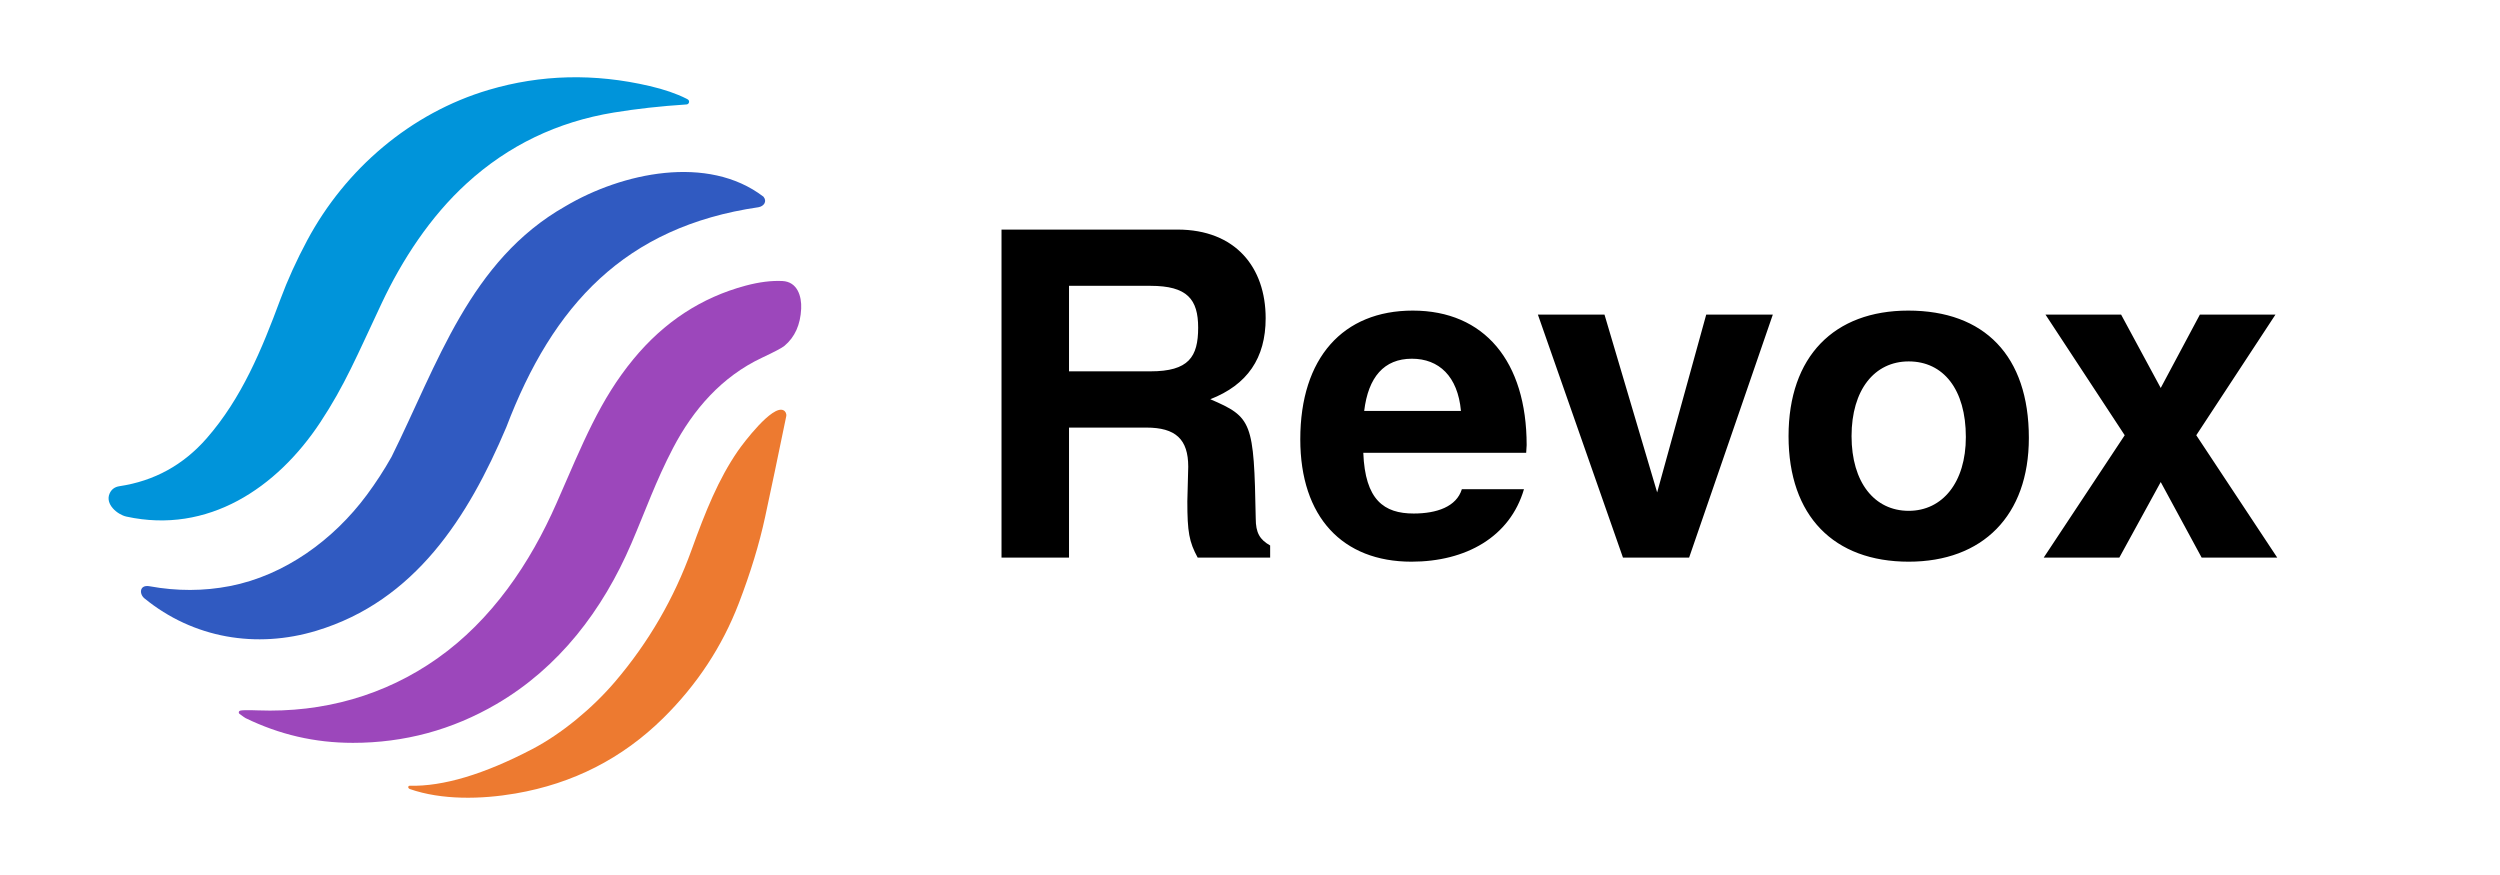
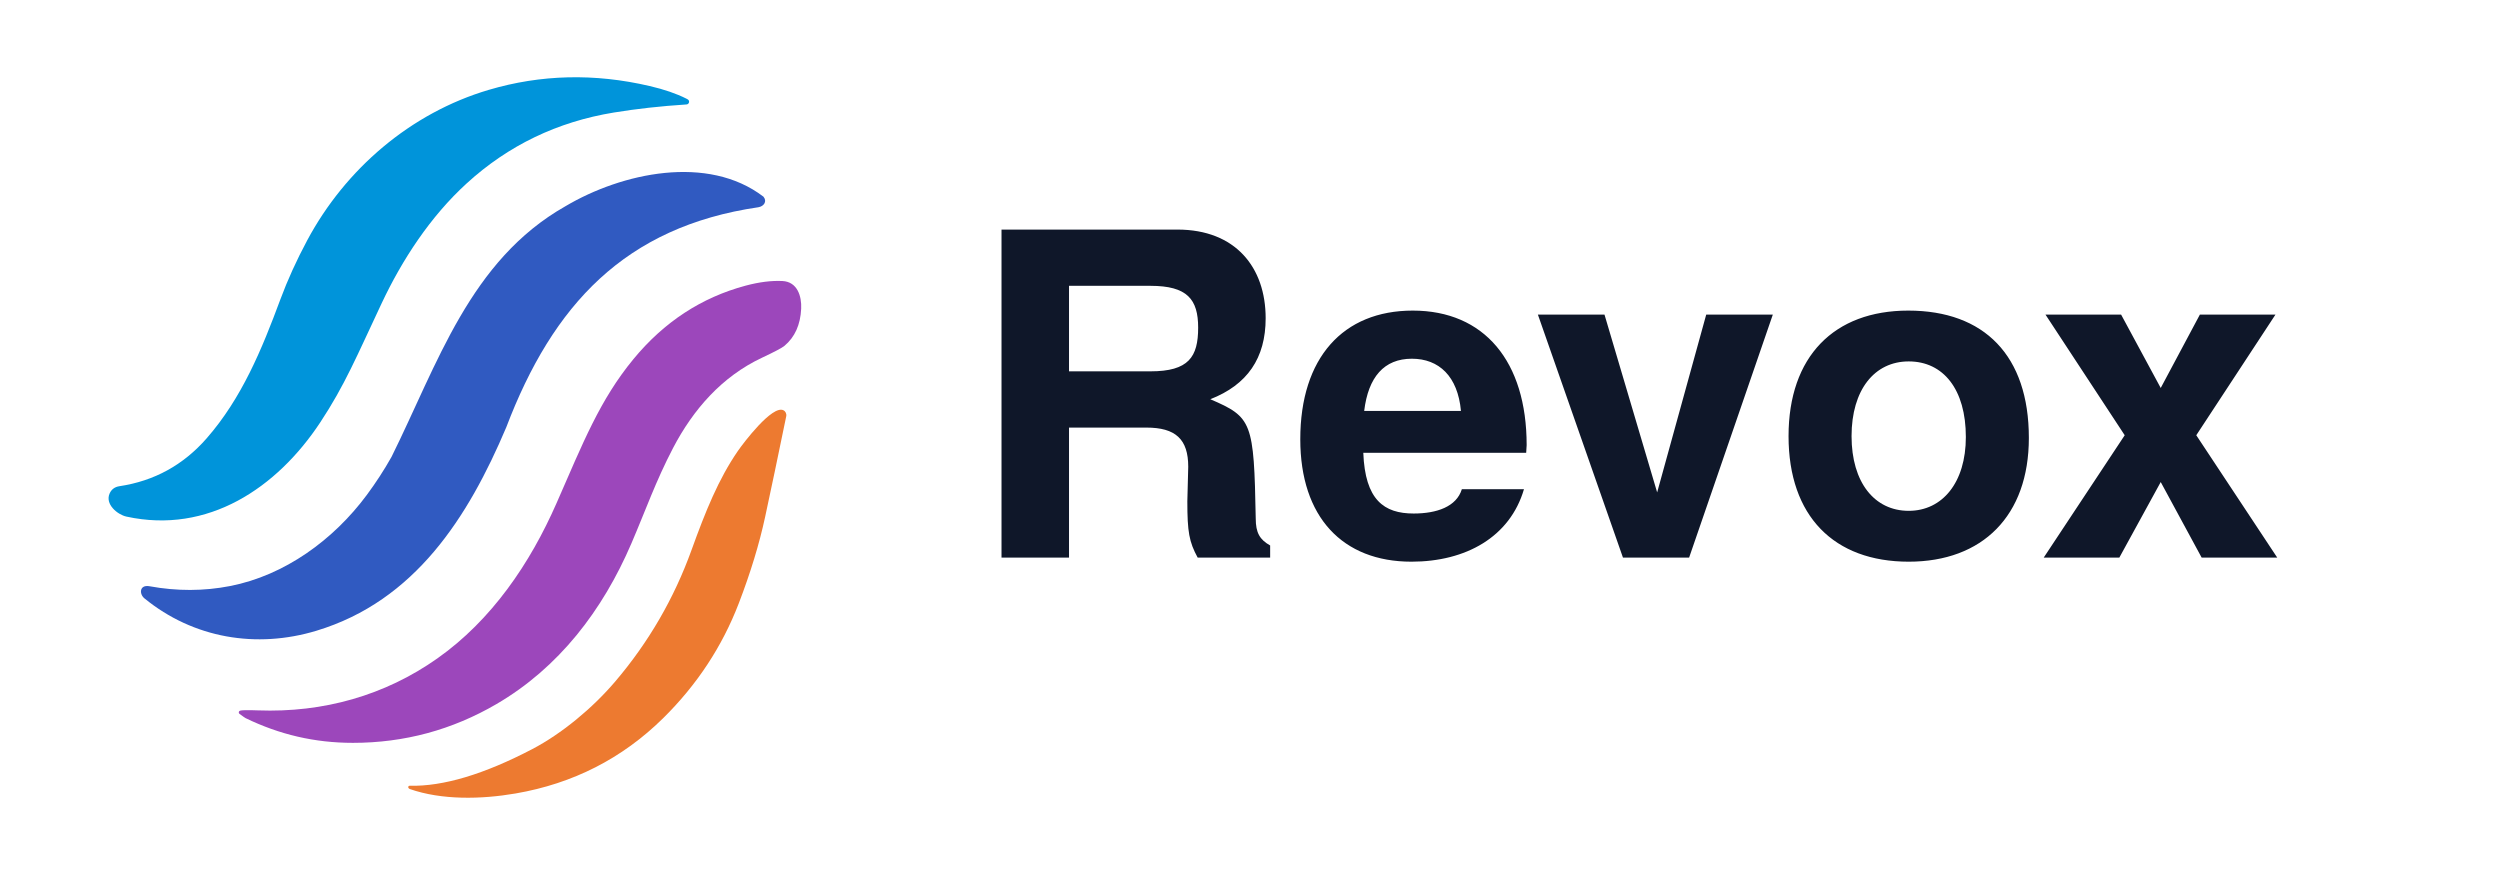
<svg xmlns="http://www.w3.org/2000/svg" id="Layer_1" baseProfile="tiny" version="1.2" viewBox="0 0 1000 350">
-   <path d="M275.37,39.98c.59.68.14,1.74-.76,1.8-10.35.67-20.03,1.75-29.06,3.23-22.63,3.71-42.26,13.16-58.88,28.35-14.57,13.31-25.8,30.52-34.03,48-9.92,21.07-14.75,32.79-24.57,47.64-17.31,26.19-44.88,44.75-77.49,37.64-3.67-.81-8.69-5.02-6.7-9.32.75-1.62,2.06-2.57,3.91-2.84,13.91-2.09,25.55-8.48,34.9-19.18,14.03-16.06,22.01-35.46,29.44-55.49,2.91-7.84,6.5-15.73,10.75-23.67,15.28-28.55,41.39-50.94,72.58-60.18,20.87-6.18,42.33-6.7,64.39-1.55,5.81,1.35,10.7,3.03,14.69,5.04.43.21.71.39.83.53Z" fill="#0094da" />
-   <path d="M95.8,285.54c-.47-.34-.36-1.07.19-1.26.68-.24,3.05-.28,7.11-.13,26.29.99,50.91-6.01,71.82-20.77,21.76-15.35,37.13-38.02,47.71-62.15,10.6-24.19,17.29-41.25,30.75-57.59,12.23-14.85,27.19-24.64,44.87-29.38,5.41-1.45,10.33-2.07,14.74-1.85,5.98.3,7.72,6.11,7.48,11.07-.3,6.42-2.53,11.37-6.68,14.85-.97.81-3.96,2.4-8.97,4.75-16.12,7.57-27.57,20.78-35.59,36.11-6.91,13.22-11.06,25.12-16.65,38.13-11.54,26.9-29.1,49.78-53.96,64.29-17.73,10.35-36.89,15.53-57.46,15.53-15.29,0-29.38-3.32-42.91-9.88-.27-.13-1.09-.71-2.45-1.72Z" fill="#9c47bb" />
-   <path d="M163.41,315.2c-.3-.37-.03-.91.44-.9,13.36.33,29.71-4.55,49.06-14.66,11.71-6.12,24.08-16.34,33.2-27.06,13.34-15.68,23.5-33.19,30.49-52.54,5.63-15.59,10.79-28.39,18.56-39.67,2.19-3.17,13.75-18.47,18.2-16.27.87.43,1.33,1.42,1.13,2.42-3.27,15.95-6.09,29.37-8.44,40.26-2.33,10.81-5.84,22.31-10.52,34.51-6.65,17.31-16.74,32.64-30.28,45.99-16.35,16.11-36.03,26.15-59.03,30.11-13.72,2.36-29.51,2.7-42.34-1.79-.12-.05-.23-.12-.32-.22l-.15-.18Z" fill="#ed7a30" />
+   <path d="M275.37,39.98c.59.68.14,1.74-.76,1.8-10.35.67-20.03,1.75-29.06,3.23-22.63,3.71-42.26,13.16-58.88,28.35-14.57,13.31-25.8,30.52-34.03,48-9.92,21.07-14.75,32.79-24.57,47.64-17.31,26.19-44.88,44.75-77.49,37.64-3.67-.81-8.69-5.02-6.7-9.32.75-1.62,2.06-2.57,3.91-2.84,13.91-2.09,25.55-8.48,34.9-19.18,14.03-16.06,22.01-35.46,29.44-55.49,2.91-7.84,6.5-15.73,10.75-23.67,15.28-28.55,41.39-50.94,72.58-60.18,20.87-6.18,42.33-6.7,64.39-1.55,5.81,1.35,10.7,3.03,14.69,5.04.43.21.71.39.83.53h0Z" fill="#0094da" />
+   <path d="M95.8,285.54c-.47-.34-.36-1.07.19-1.26.68-.24,3.05-.28,7.11-.13,26.29.99,50.91-6.01,71.82-20.77,21.76-15.35,37.13-38.02,47.71-62.15,10.6-24.19,17.29-41.25,30.75-57.59,12.23-14.85,27.19-24.64,44.87-29.38,5.41-1.45,10.33-2.07,14.74-1.85,5.98.3,7.72,6.11,7.48,11.07-.3,6.42-2.53,11.37-6.68,14.85-.97.81-3.96,2.4-8.97,4.75-16.12,7.57-27.57,20.78-35.59,36.11-6.91,13.22-11.06,25.12-16.65,38.13-11.54,26.9-29.1,49.78-53.96,64.29-17.73,10.35-36.89,15.53-57.46,15.53-15.29,0-29.38-3.32-42.91-9.88-.27-.13-1.09-.71-2.45-1.72h0Z" fill="#9c47bb" />
+   <path d="M163.41,315.2c-.3-.37-.03-.91.44-.9,13.36.33,29.71-4.55,49.06-14.66,11.71-6.12,24.08-16.34,33.2-27.06,13.34-15.68,23.5-33.19,30.49-52.54,5.63-15.59,10.79-28.39,18.56-39.67,2.19-3.17,13.75-18.47,18.2-16.27.87.43,1.33,1.42,1.13,2.42-3.27,15.95-6.09,29.37-8.44,40.26-2.33,10.81-5.84,22.31-10.52,34.51-6.65,17.31-16.74,32.64-30.28,45.99-16.35,16.11-36.03,26.15-59.03,30.11-13.72,2.36-29.51,2.7-42.34-1.79-.12-.05-.23-.12-.32-.22l-.15-.18h0Z" fill="#ed7a30" />
  <path d="M305.39,78.68c-22.26-17.04-56.6-9.59-79.21,3.81-38.22,21.65-51.15,63.14-69.57,100.26-2.95,5.24-6.24,10.31-9.88,15.22-13.33,17.99-32.86,32.19-54.71,36.45-10.52,2.05-21.25,2.08-32.2.08-4.04-.74-4.24,3.06-2.03,4.86,19.57,15.97,44.78,20.19,68.77,12.94,39.47-11.93,60.72-45.44,75.95-81.39,18.62-48.9,47.44-80.21,100.88-88.02,2.2-.39,3.54-2.34,2-4.21Z" fill="#305ac1" />
-   <text transform="translate(386.2 223.05)" font-family="HelveticaNeue-Bold, 'Helvetica Neue'" font-size="180" font-weight="700">
-     <tspan x="0" y="0">Revox</tspan>
-   </text>
+   <g isolation="isolate">
+     <text transform="translate(386.2 223.05)" fill="#0f1729" font-family="HelveticaNeue-Bold, 'Helvetica Neue'" font-size="180" font-weight="700" isolation="isolate">
+       <tspan x="0" y="0">Revox</tspan>
+     </text>
+   </g>
</svg>
